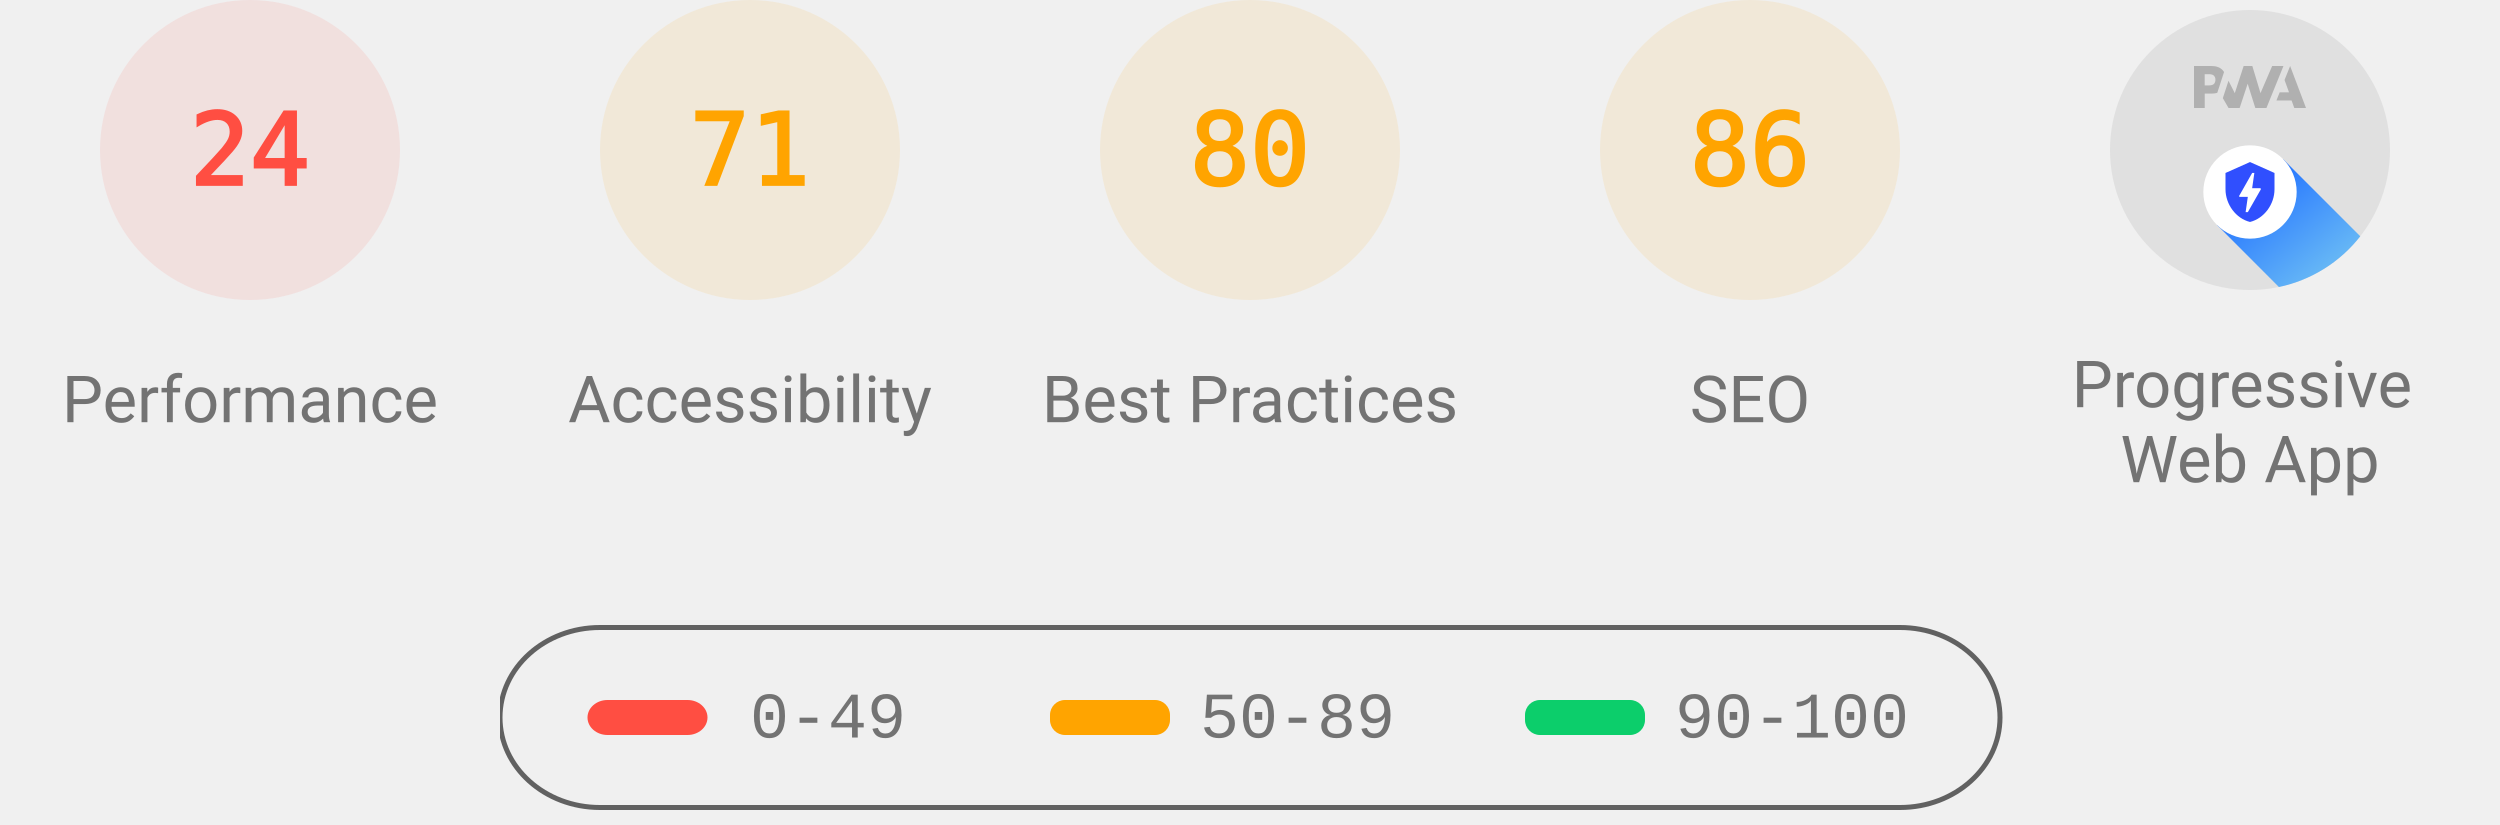
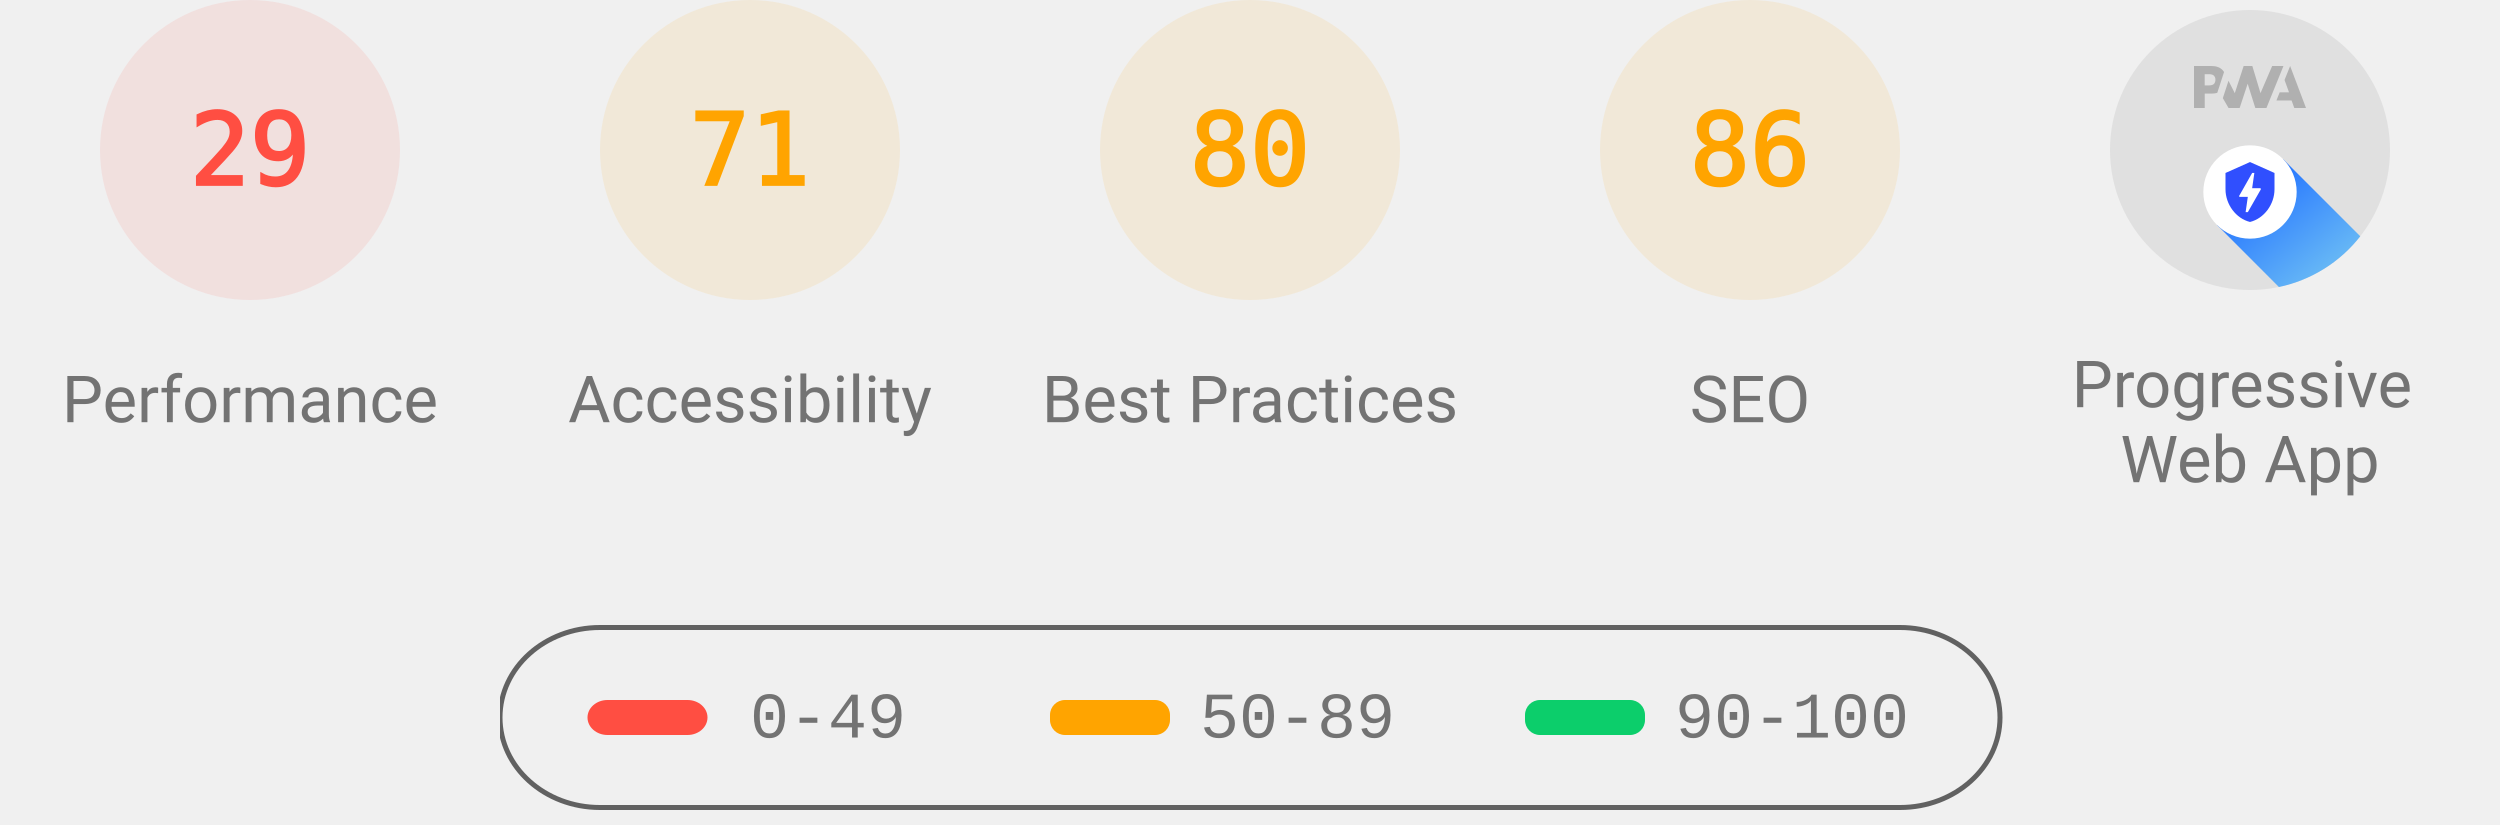
<svg xmlns="http://www.w3.org/2000/svg" class="theme--agnostic" fill="none" width="1000" height="330">
  <style>
			.gauge-base {
				opacity: 0.1
			}

			.gauge-arc {
				fill: none;
				animation-delay: 250ms;
				stroke-linecap: round;
				transform: rotate(-90deg);
				transform-origin: 100px 60px;
				animation: load-gauge 1s ease forwards
			}

			.guage-text {
				font-size: 40px;
				font-family: monospace;
				text-align: center
			}

			.guage-red {
				color: #ff4e42;
				fill: #ff4e42;
				stroke: #ff4e42
			}
			.guage-orange {
				color: #ffa400;
				fill: #ffa400;
				stroke: #ffa400
			}
			.guage-green {
				color: #0cce6b;
				fill: #0cce6b;
				stroke: #0cce6b
			}
			.theme--agnostic .guage-undefined {
				color: #5c5c5c;
				fill: #5c5c5c;
				stroke: #5c5c5c
			}
			.theme--light .guage-undefined {
				color: #1e1e1e;
				fill: #1e1e1e;
				stroke: #1e1e1e
			}
			.theme--dark .guage-undefined {
				color: #f5f5f5;
				fill: #f5f5f5;
				stroke: #f5f5f5
			}

			.guage-title {
				stroke: none;
				font-size: 26px;
				line-height: 26px;
				font-family: Roboto, Halvetica, Arial, sans-serif
			}
			.metric.guage-title {
				font-family: 'Courier New', Courier, monospace
			}
			.theme--agnostic .guage-title {
				color: #737373;
				fill: #737373
			}
			.theme--light .guage-title {
				color: #212121;
				fill: #212121
			}
			.theme--dark .guage-title {
				color: #f5f5f5;
				fill: #f5f5f5
			}

			@keyframes load-gauge {
				from {
					stroke-dasharray: 0 352.858
				}
			}
			.lh-gauge--pwa__disc {
				fill: #e0e0e0
			}
			.lh-gauge--pwa__logo {
				position: relative;
				fill: #b0b0b0
			}
			.lh-gauge--pwa__invisible {
				display: none
			}
			.lh-gauge--pwa__visible {
				display: inline
			}
			.guage-invisible {
				display: none
			}
			.lh-gauge--pwa__logo--primary-color {
				fill: #304ffe
			}
			.theme--agnostic .lh-gauge--pwa__logo--secondary-color {
				fill: #787878
			}
			.theme--light .lh-gauge--pwa__logo--secondary-color {
				fill: #3d3d3d
			}
			.theme--dark .lh-gauge--pwa__logo--secondary-color {
				fill: #d8b6b6
			}
			.theme--light #svg_2 {
				stroke: #00000022
			}
			.theme--agnostic #svg_2 {
				stroke: #616161
			}
			.theme--light #svg_2 {
				stroke: #00000022
			}
			.theme--dark #svg_2 {
				stroke: #f5f5f566
			}
		</style>
  <svg class="guage-div guage-perf guage-red" viewBox="0 0 200 200" width="200" height="200" x="0" y="0">
    <circle class="gauge-base" r="56" cx="100" cy="60" stroke-width="8" />
-     <circle class="gauge-arc guage-arc-1" r="56" cx="100" cy="60" stroke-width="8" style="stroke-dasharray: 84.446, 351.858;" />
-     <text class="guage-text" x="100px" y="60px" alignment-baseline="central" dominant-baseline="central" text-anchor="middle">24</text>
+     <circle class="gauge-arc guage-arc-1" r="56" cx="100" cy="60" stroke-width="8" style="stroke-dasharray: 102.039, 351.858;" />
+     <text class="guage-text" x="100px" y="60px" alignment-baseline="central" dominant-baseline="central" text-anchor="middle">29</text>
    <text class="guage-title" x="100px" y="160px" alignment-baseline="central" dominant-baseline="central" text-anchor="middle">Performance</text>
  </svg>
  <svg class="guage-div guage-acc guage-orange" viewBox="0 0 200 200" width="200" height="200" x="200" y="0">
    <circle class="gauge-base" r="56" cx="100" cy="60" stroke-width="8" />
    <circle class="gauge-arc guage-arc-2" r="56" cx="100" cy="60" stroke-width="8" style="stroke-dasharray: 249.819, 351.858;" />
    <text class="guage-text" x="100px" y="60px" alignment-baseline="central" dominant-baseline="central" text-anchor="middle">71</text>
    <text class="guage-title" x="100px" y="160px" alignment-baseline="central" dominant-baseline="central" text-anchor="middle">Accessibility</text>
  </svg>
  <svg class="guage-div guage-best guage-orange" viewBox="0 0 200 200" width="200" height="200" x="400" y="0">
    <circle class="gauge-base" r="56" cx="100" cy="60" stroke-width="8" />
    <circle class="gauge-arc guage-arc-3" r="56" cx="100" cy="60" stroke-width="8" style="stroke-dasharray: 281.486, 351.858;" />
    <text class="guage-text" x="100px" y="60px" alignment-baseline="central" dominant-baseline="central" text-anchor="middle">80</text>
    <text class="guage-title" x="100px" y="160px" alignment-baseline="central" dominant-baseline="central" text-anchor="middle">Best Practices</text>
  </svg>
  <svg class="guage-div guage-seo guage-orange" viewBox="0 0 200 200" width="200" height="200" x="600" y="0">
    <circle class="gauge-base" r="56" cx="100" cy="60" stroke-width="8" />
    <circle class="gauge-arc guage-arc-4" r="56" cx="100" cy="60" stroke-width="8" style="stroke-dasharray: 302.598, 351.858;" />
    <text class="guage-text" x="100px" y="60px" alignment-baseline="central" dominant-baseline="central" text-anchor="middle">86</text>
    <text class="guage-title" x="100px" y="160px" alignment-baseline="central" dominant-baseline="central" text-anchor="middle">SEO</text>
  </svg>
  <svg class="guage-div guage-pwa " viewBox="0 0 200 200" width="200" height="200" x="800" y="0">
    <svg viewBox="0 0 60 60" width="112" height="112" x="44" y="4">
      <defs>
        <linearGradient id="lh-gauge--pwa__check-circle__gradient-0" x1="50%" y1="0%" x2="50%" y2="100%">
          <stop stop-color="#00C852" offset="0%" />
          <stop stop-color="#009688" offset="100%" />
        </linearGradient>
        <linearGradient id="lh-gauge--pwa__installable__shadow-gradient-0" x1="76.056%" x2="24.111%" y1="82.995%" y2="24.735%">
          <stop stop-color="#A5D6A7" offset="0%" />
          <stop stop-color="#80CBC4" offset="100%" />
        </linearGradient>
        <linearGradient id="lh-gauge--pwa__fast-reliable__shadow-gradient-0" x1="76.056%" y1="82.995%" x2="25.678%" y2="26.493%">
          <stop stop-color="#64B5F6" offset="0%" />
          <stop stop-color="#2979FF" offset="100%" />
        </linearGradient>
        <g id="lh-gauge--pwa__fast-reliable-badge-0">
          <circle fill="#FFFFFF" cx="10" cy="10" r="10" />
          <path fill="#304FFE" d="M10 3.58l5.25 2.34v3.5c0 3.23-2.24 6.26-5.25 7-3.01-.74-5.25-3.77-5.25-7v-3.5L10 3.58zm-.47 10.74l2.76-4.83.03-.07c.04-.08 0-.24-.22-.24h-1.64l.47-3.26h-.47l-2.7 4.77c-.02.01.05-.1-.04.05-.09.16-.1.31.18.31h1.63l-.47 3.27h.47z" />
        </g>
        <g id="lh-gauge--pwa__installable-badge-0">
          <circle fill="#FFFFFF" cx="10" cy="10" r="10" />
          <path fill="#009688" d="M10 4.167A5.835 5.835 0 0 0 4.167 10 5.835 5.835 0 0 0 10 15.833 5.835 5.835 0 0 0 15.833 10 5.835 5.835 0 0 0 10 4.167zm2.917 6.416h-2.334v2.334H9.417v-2.334H7.083V9.417h2.334V7.083h1.166v2.334h2.334v1.166z" />
        </g>
      </defs>
      <g stroke="none" fill-rule="nonzero">
        <circle class="lh-gauge--pwa__disc" cx="30" cy="30" r="30" />
        <g class="lh-gauge--pwa__logo">
          <path d="M35.66 19.39l.7-1.75h2L37.4 15 38.6 12l3.4 9h-2.51l-.58-1.61z" />
          <path d="M33.52 21l3.65-9h-2.42l-2.5 5.82L30.5 12h-1.86l-1.9 5.82-1.35-2.65-1.21 3.72L25.4 21h2.38l1.72-5.2 1.64 5.2z" />
          <path fill-rule="nonzero" d="M20.3 17.91h1.48c.45 0 .85-.05 1.2-.15l.39-1.18 1.07-3.3a2.64 2.64 0 0 0-.28-.37c-.55-.6-1.36-.91-2.42-.91H18v9h2.3V17.9zm1.96-3.84c.22.22.33.5.33.87 0 .36-.1.65-.29.87-.2.23-.59.35-1.15.35h-.86v-2.41h.87c.52 0 .89.1 1.1.32z" />
        </g>
        <rect class="lh-gauge--pwa__component lh-gauge--pwa__na-line lh-gauge--pwa__invisible" fill="#FFFFFF" x="20" y="32" width="20" height="4" rx="2" />
        <g class="lh-gauge--pwa__component lh-gauge--pwa__fast-reliable-badge lh-gauge--pwa__visible" transform="translate(20, 29)">
          <path fill="url(#lh-gauge--pwa__fast-reliable__shadow-gradient-0)" d="M33.63 19.49A30 30 0 0 1 16.2 30.36L3 17.14 17.14 3l16.49 16.49z" />
          <use href="#lh-gauge--pwa__fast-reliable-badge-0" />
        </g>
        <g class="lh-gauge--pwa__component lh-gauge--pwa__installable-badge lh-gauge--pwa__invisible" transform="translate(20, 29)">
          <path fill="url(#lh-gauge--pwa__installable__shadow-gradient-0)" d="M33.629 19.487c-4.272 5.453-10.391 9.39-17.415 10.869L3 17.142 17.142 3 33.63 19.487z" />
          <use href="#lh-gauge--pwa__installable-badge-0" />
        </g>
        <g class="lh-gauge--pwa__component lh-gauge--pwa__fast-reliable-installable-badges lh-gauge--pwa__invisible">
          <g transform="translate(8, 29)">
            <path fill="url(#lh-gauge--pwa__fast-reliable__shadow-gradient-0)" d="M16.321 30.463L3 17.143 17.142 3l22.365 22.365A29.864 29.864 0 0 1 22 31c-1.942 0-3.84-.184-5.679-.537z" />
            <use href="#lh-gauge--pwa__fast-reliable-badge-0" />
          </g>
          <g transform="translate(32, 29)">
            <path fill="url(#lh-gauge--pwa__installable__shadow-gradient-0)" d="M25.982 11.84a30.107 30.107 0 0 1-13.08 15.203L3 17.143 17.142 3l8.84 8.84z" />
            <use href="#lh-gauge--pwa__installable-badge-0" />
          </g>
        </g>
        <g class="lh-gauge--pwa__component lh-gauge--pwa__check-circle lh-gauge--pwa__invisible" transform="translate(18, 28)">
          <circle fill="#FFFFFF" cx="12" cy="12" r="12" />
          <path fill="url(#lh-gauge--pwa__check-circle__gradient-0)" d="M12 2a10 10 0 1 0 0 20 10 10 0 0 0 0-20zm-2 15l-5-5 1.41-1.41L10 14.17l7.59-7.59L19 8l-9 9z" />
        </g>
      </g>
    </svg>
    <text class="guage-title" y="160px" alignment-baseline="central" dominant-baseline="central" text-anchor="middle">
      <tspan x="100px" dy="-6px">Progressive</tspan>
      <tspan x="100px" dy="30px">Web App</tspan>
    </text>
  </svg>
  <svg width="604" height="76" x="200" y="250">
    <g>
      <rect fill="none" id="canvas_background" height="80" width="604" y="-1" x="-1" />
      <g display="none" overflow="visible" y="0" x="0" height="100%" width="100%" id="canvasGrid">
        <rect fill="url(#gridpattern)" stroke-width="0" y="0" x="0" height="100%" width="100%" />
      </g>
    </g>
    <g>
      <rect fill-opacity="0" stroke-width="2" rx="40" id="svg_2" height="72" width="600" y="1" x="0" fill="#000000" />
      <rect stroke="#000" rx="8" id="svg_3" height="14" width="48" y="30" x="35" stroke-opacity="null" stroke-width="0" fill="#ff4e42" />
      <rect stroke="#000" rx="6" id="svg_4" height="14" width="48" y="30" x="220" stroke-opacity="null" stroke-width="0" fill="#ffa400" />
      <rect stroke="#000" rx="6" id="svg_5" height="14" width="48" y="30" x="410" stroke-opacity="null" stroke-width="0" fill="#0cce6b" />
      <text class="metric guage-title" xml:space="preserve" text-anchor="start" font-size="26" id="svg_6" y="45" x="100" stroke-opacity="null" stroke-width="0" stroke="#000">0-49</text>
      <text class="metric guage-title" xml:space="preserve" text-anchor="start" font-size="26" id="svg_7" y="45" x="280" stroke-opacity="null" stroke-width="0" stroke="#000">50-89</text>
      <text class="metric guage-title" xml:space="preserve" text-anchor="start" font-size="26" id="svg_8" y="45" x="470" stroke-opacity="null" stroke-width="0" stroke="#000">90-100</text>
    </g>
  </svg>
</svg>
